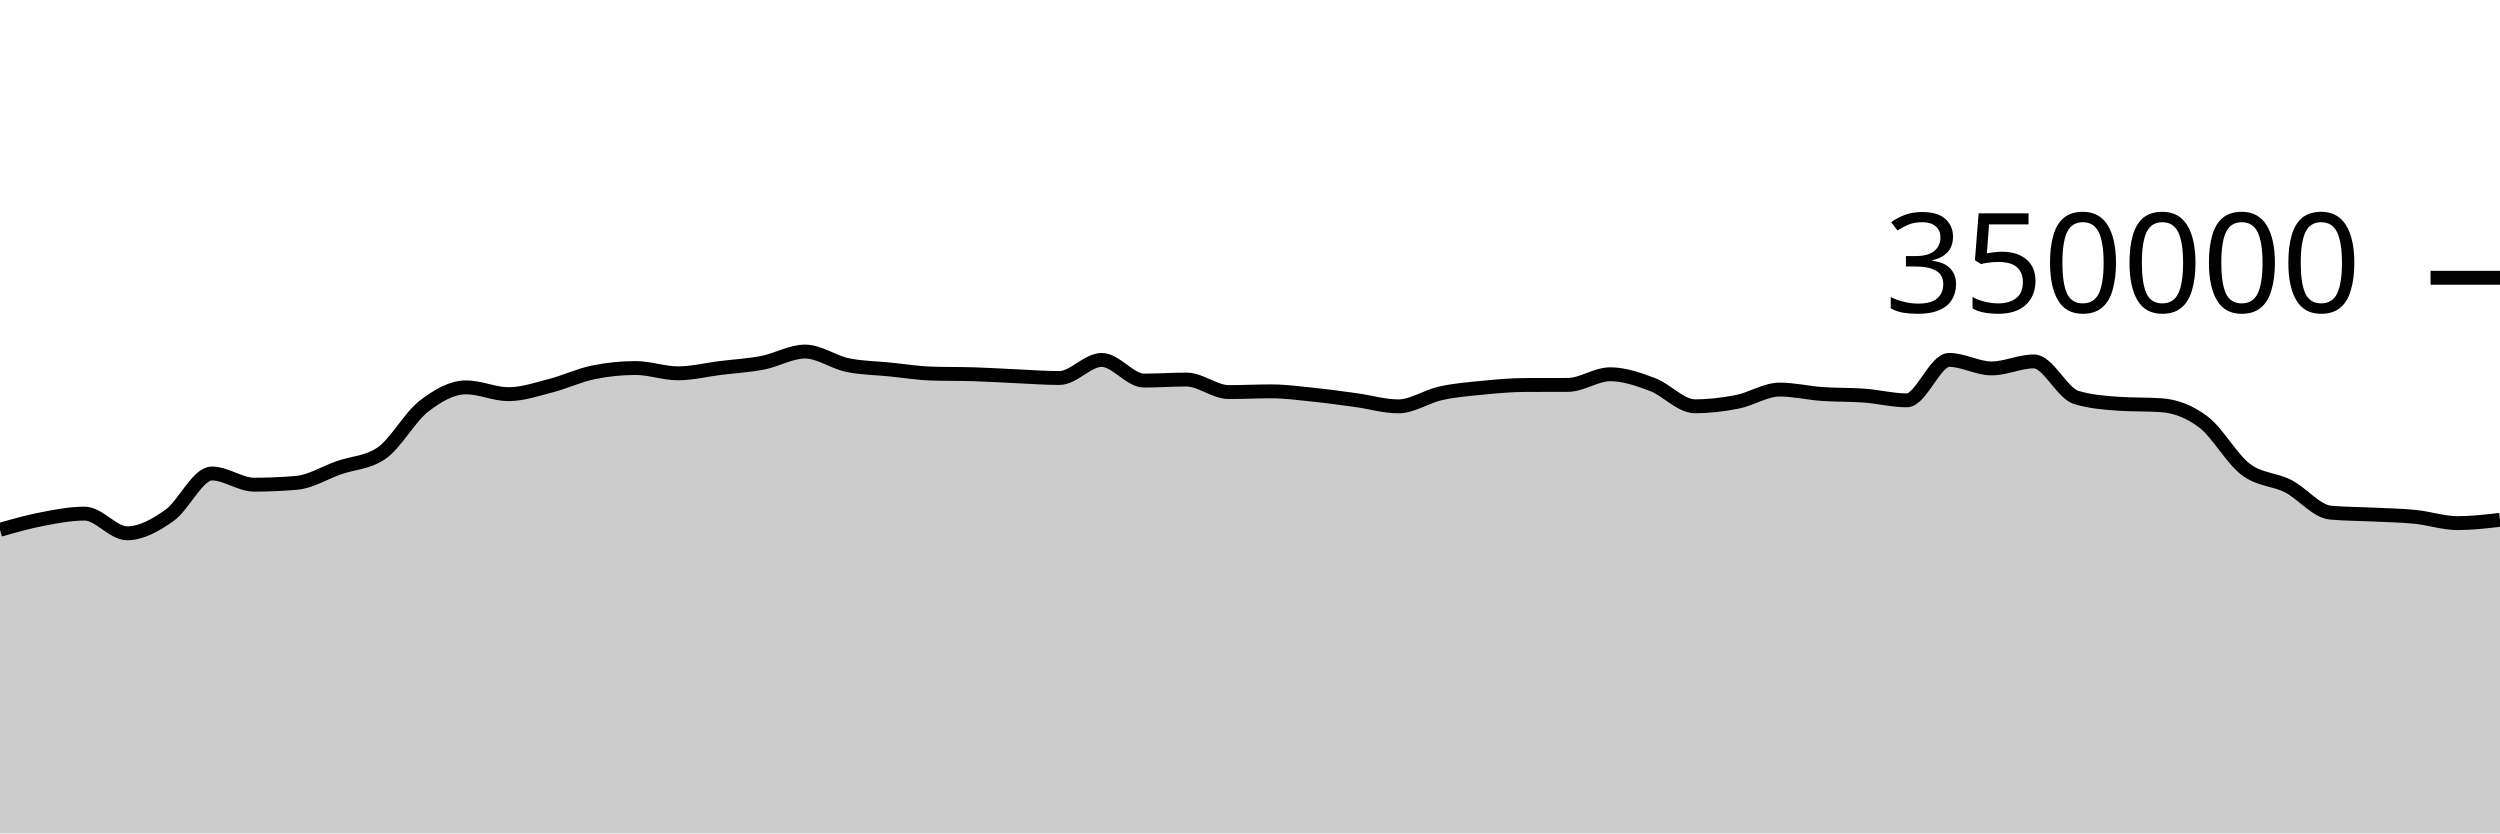
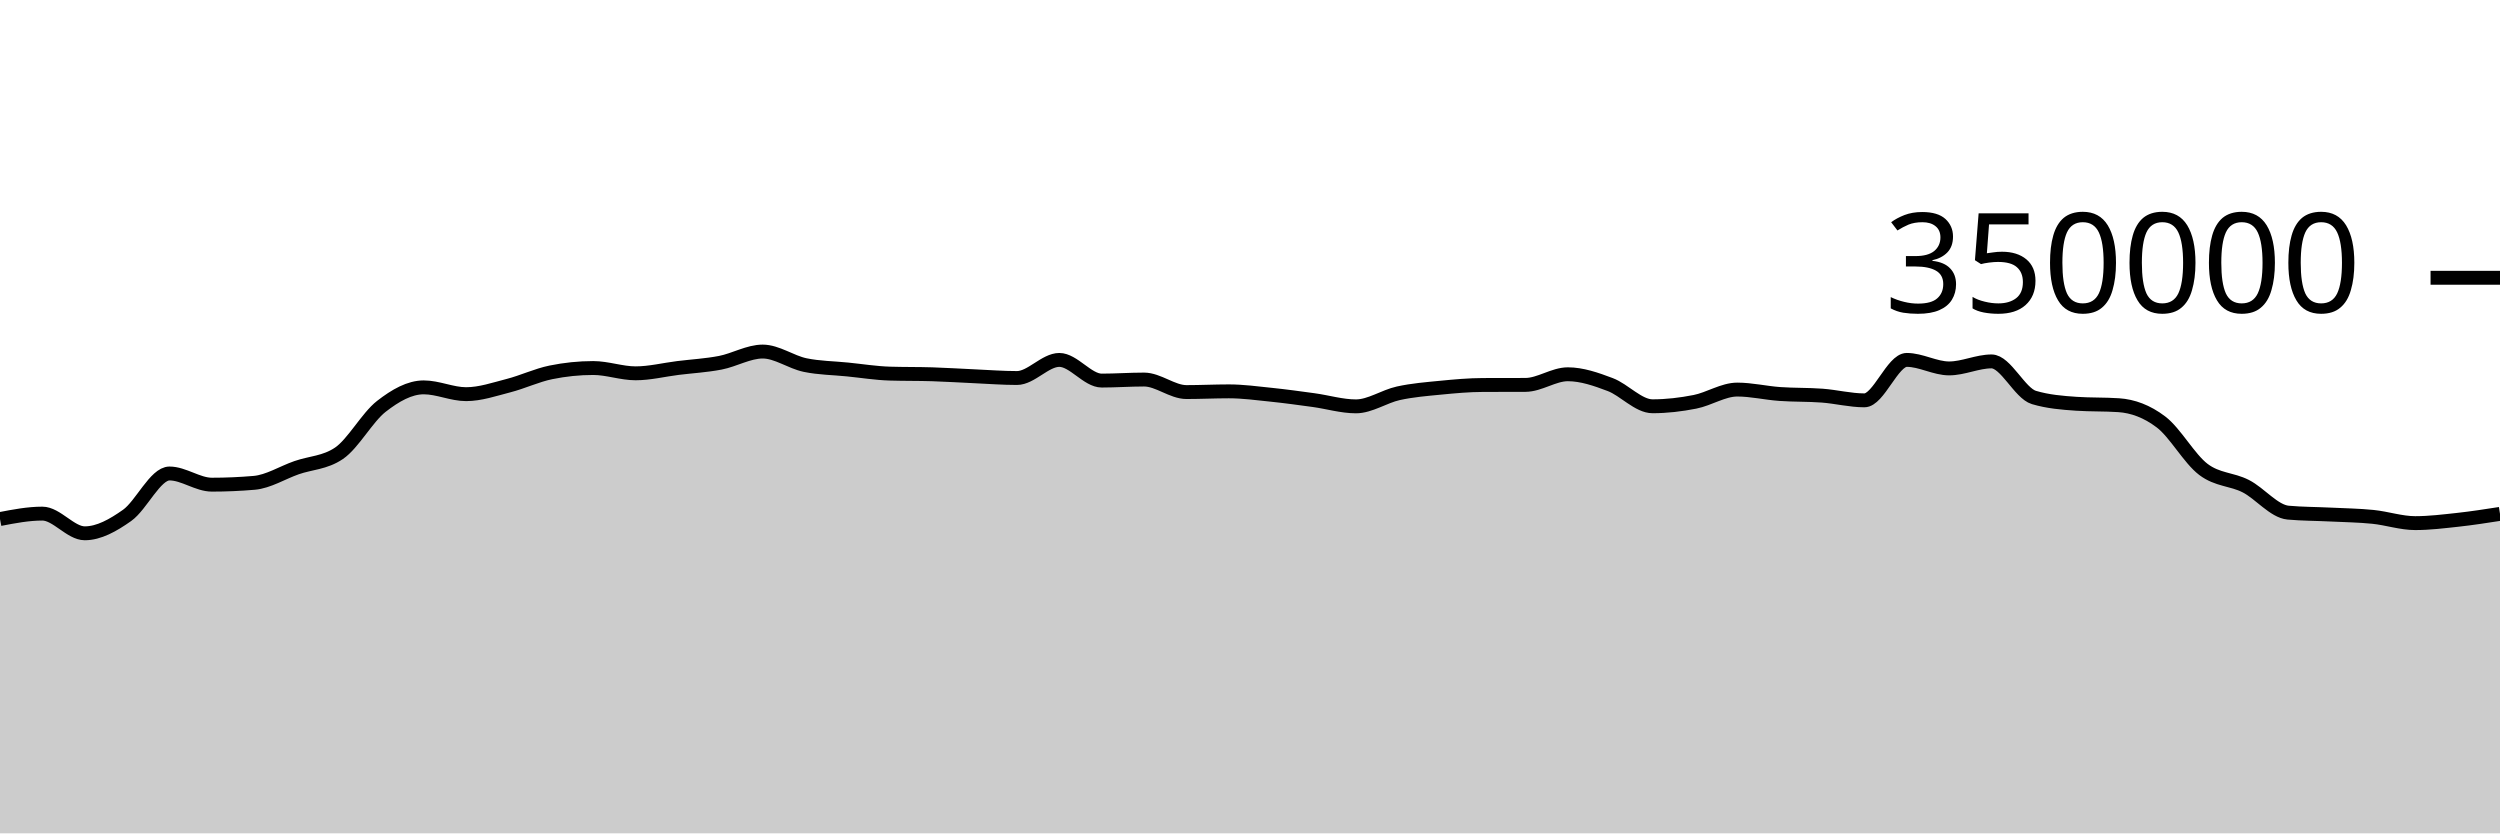
<svg xmlns="http://www.w3.org/2000/svg" viewBox="0 0 180 60">
  <g transform="translate(0,20)">
-     <path class="area" fill="rgba(0, 0, 0, 0.2)" d="M0,18.146C1.017,17.856,2.034,17.565,3.051,17.371C4.068,17.176,5.085,16.98,6.102,16.98C7.119,16.98,8.136,18.398,9.153,18.398C10.169,18.398,11.186,17.825,12.203,17.107C13.22,16.389,14.237,14.091,15.254,14.091C16.271,14.091,17.288,14.896,18.305,14.896C19.322,14.896,20.339,14.852,21.356,14.764C22.373,14.676,23.39,14.026,24.407,13.672C25.424,13.317,26.441,13.327,27.458,12.637C28.475,11.947,29.492,10.049,30.508,9.258C31.525,8.467,32.542,7.89,33.559,7.89C34.576,7.89,35.593,8.38,36.61,8.38C37.627,8.38,38.644,8.028,39.661,7.766C40.678,7.505,41.695,7.019,42.712,6.811C43.729,6.603,44.746,6.498,45.763,6.498C46.78,6.498,47.797,6.879,48.814,6.879C49.831,6.879,50.847,6.622,51.864,6.495C52.881,6.369,53.898,6.315,54.915,6.118C55.932,5.92,56.949,5.312,57.966,5.312C58.983,5.312,60,6.072,61.017,6.284C62.034,6.496,63.051,6.499,64.068,6.602C65.085,6.704,66.102,6.869,67.119,6.9C68.136,6.932,69.153,6.916,70.169,6.948C71.186,6.979,72.203,7.047,73.22,7.092C74.237,7.137,75.254,7.217,76.271,7.217C77.288,7.217,78.305,5.914,79.322,5.914C80.339,5.914,81.356,7.402,82.373,7.402C83.39,7.402,84.407,7.327,85.424,7.327C86.441,7.327,87.458,8.229,88.475,8.229C89.492,8.229,90.508,8.177,91.525,8.177C92.542,8.177,93.559,8.317,94.576,8.422C95.593,8.527,96.61,8.668,97.627,8.807C98.644,8.947,99.661,9.258,100.678,9.258C101.695,9.258,102.712,8.541,103.729,8.317C104.746,8.093,105.763,8.013,106.78,7.914C107.797,7.814,108.814,7.722,109.831,7.719C110.847,7.715,111.864,7.717,112.881,7.713C113.898,7.71,114.915,6.947,115.932,6.947C116.949,6.947,117.966,7.304,118.983,7.688C120,8.072,121.017,9.252,122.034,9.252C123.051,9.252,124.068,9.132,125.085,8.931C126.102,8.731,127.119,8.049,128.136,8.049C129.153,8.049,130.169,8.295,131.186,8.367C132.203,8.44,133.22,8.409,134.237,8.485C135.254,8.561,136.271,8.825,137.288,8.825C138.305,8.825,139.322,5.913,140.339,5.913C141.356,5.913,142.373,6.526,143.39,6.526C144.407,6.526,145.424,6.021,146.441,6.021C147.458,6.021,148.475,8.315,149.492,8.618C150.508,8.92,151.525,9.003,152.542,9.071C153.559,9.14,154.576,9.106,155.593,9.174C156.61,9.242,157.627,9.611,158.644,10.382C159.661,11.153,160.678,13.027,161.695,13.797C162.712,14.568,163.729,14.484,164.746,15.003C165.763,15.522,166.78,16.818,167.797,16.91C168.814,17.002,169.831,16.997,170.847,17.048C171.864,17.098,172.881,17.111,173.898,17.214C174.915,17.317,175.932,17.665,176.949,17.665C177.966,17.665,178.983,17.547,180,17.428L180,40C178.983,40,177.966,40,176.949,40C175.932,40,174.915,40,173.898,40C172.881,40,171.864,40,170.847,40C169.831,40,168.814,40,167.797,40C166.78,40,165.763,40,164.746,40C163.729,40,162.712,40,161.695,40C160.678,40,159.661,40,158.644,40C157.627,40,156.61,40,155.593,40C154.576,40,153.559,40,152.542,40C151.525,40,150.508,40,149.492,40C148.475,40,147.458,40,146.441,40C145.424,40,144.407,40,143.39,40C142.373,40,141.356,40,140.339,40C139.322,40,138.305,40,137.288,40C136.271,40,135.254,40,134.237,40C133.22,40,132.203,40,131.186,40C130.169,40,129.153,40,128.136,40C127.119,40,126.102,40,125.085,40C124.068,40,123.051,40,122.034,40C121.017,40,120,40,118.983,40C117.966,40,116.949,40,115.932,40C114.915,40,113.898,40,112.881,40C111.864,40,110.847,40,109.831,40C108.814,40,107.797,40,106.78,40C105.763,40,104.746,40,103.729,40C102.712,40,101.695,40,100.678,40C99.661,40,98.644,40,97.627,40C96.61,40,95.593,40,94.576,40C93.559,40,92.542,40,91.525,40C90.508,40,89.492,40,88.475,40C87.458,40,86.441,40,85.424,40C84.407,40,83.39,40,82.373,40C81.356,40,80.339,40,79.322,40C78.305,40,77.288,40,76.271,40C75.254,40,74.237,40,73.22,40C72.203,40,71.186,40,70.169,40C69.153,40,68.136,40,67.119,40C66.102,40,65.085,40,64.068,40C63.051,40,62.034,40,61.017,40C60,40,58.983,40,57.966,40C56.949,40,55.932,40,54.915,40C53.898,40,52.881,40,51.864,40C50.847,40,49.831,40,48.814,40C47.797,40,46.78,40,45.763,40C44.746,40,43.729,40,42.712,40C41.695,40,40.678,40,39.661,40C38.644,40,37.627,40,36.61,40C35.593,40,34.576,40,33.559,40C32.542,40,31.525,40,30.508,40C29.492,40,28.475,40,27.458,40C26.441,40,25.424,40,24.407,40C23.39,40,22.373,40,21.356,40C20.339,40,19.322,40,18.305,40C17.288,40,16.271,40,15.254,40C14.237,40,13.22,40,12.203,40C11.186,40,10.169,40,9.153,40C8.136,40,7.119,40,6.102,40C5.085,40,4.068,40,3.051,40C2.034,40,1.017,40,0,40Z" />
-     <path class="line" stroke="black" fill="none" d="M0,18.146C1.017,17.856,2.034,17.565,3.051,17.371C4.068,17.176,5.085,16.98,6.102,16.98C7.119,16.98,8.136,18.398,9.153,18.398C10.169,18.398,11.186,17.825,12.203,17.107C13.22,16.389,14.237,14.091,15.254,14.091C16.271,14.091,17.288,14.896,18.305,14.896C19.322,14.896,20.339,14.852,21.356,14.764C22.373,14.676,23.39,14.026,24.407,13.672C25.424,13.317,26.441,13.327,27.458,12.637C28.475,11.947,29.492,10.049,30.508,9.258C31.525,8.467,32.542,7.89,33.559,7.89C34.576,7.89,35.593,8.38,36.61,8.38C37.627,8.38,38.644,8.028,39.661,7.766C40.678,7.505,41.695,7.019,42.712,6.811C43.729,6.603,44.746,6.498,45.763,6.498C46.78,6.498,47.797,6.879,48.814,6.879C49.831,6.879,50.847,6.622,51.864,6.495C52.881,6.369,53.898,6.315,54.915,6.118C55.932,5.92,56.949,5.312,57.966,5.312C58.983,5.312,60,6.072,61.017,6.284C62.034,6.496,63.051,6.499,64.068,6.602C65.085,6.704,66.102,6.869,67.119,6.9C68.136,6.932,69.153,6.916,70.169,6.948C71.186,6.979,72.203,7.047,73.22,7.092C74.237,7.137,75.254,7.217,76.271,7.217C77.288,7.217,78.305,5.914,79.322,5.914C80.339,5.914,81.356,7.402,82.373,7.402C83.39,7.402,84.407,7.327,85.424,7.327C86.441,7.327,87.458,8.229,88.475,8.229C89.492,8.229,90.508,8.177,91.525,8.177C92.542,8.177,93.559,8.317,94.576,8.422C95.593,8.527,96.61,8.668,97.627,8.807C98.644,8.947,99.661,9.258,100.678,9.258C101.695,9.258,102.712,8.541,103.729,8.317C104.746,8.093,105.763,8.013,106.78,7.914C107.797,7.814,108.814,7.722,109.831,7.719C110.847,7.715,111.864,7.717,112.881,7.713C113.898,7.71,114.915,6.947,115.932,6.947C116.949,6.947,117.966,7.304,118.983,7.688C120,8.072,121.017,9.252,122.034,9.252C123.051,9.252,124.068,9.132,125.085,8.931C126.102,8.731,127.119,8.049,128.136,8.049C129.153,8.049,130.169,8.295,131.186,8.367C132.203,8.44,133.22,8.409,134.237,8.485C135.254,8.561,136.271,8.825,137.288,8.825C138.305,8.825,139.322,5.913,140.339,5.913C141.356,5.913,142.373,6.526,143.39,6.526C144.407,6.526,145.424,6.021,146.441,6.021C147.458,6.021,148.475,8.315,149.492,8.618C150.508,8.92,151.525,9.003,152.542,9.071C153.559,9.14,154.576,9.106,155.593,9.174C156.61,9.242,157.627,9.611,158.644,10.382C159.661,11.153,160.678,13.027,161.695,13.797C162.712,14.568,163.729,14.484,164.746,15.003C165.763,15.522,166.78,16.818,167.797,16.91C168.814,17.002,169.831,16.997,170.847,17.048C171.864,17.098,172.881,17.111,173.898,17.214C174.915,17.317,175.932,17.665,176.949,17.665C177.966,17.665,178.983,17.547,180,17.428" />
+     <path class="area" fill="rgba(0, 0, 0, 0.2)" d="M0,17.371C1.017,17.175,2.034,16.98,3.051,16.98C4.068,16.98,5.085,18.398,6.102,18.398C7.119,18.398,8.136,17.825,9.153,17.107C10.169,16.389,11.186,14.091,12.203,14.091C13.22,14.091,14.237,14.896,15.254,14.896C16.271,14.896,17.288,14.852,18.305,14.764C19.322,14.676,20.339,14.026,21.356,13.672C22.373,13.317,23.39,13.327,24.407,12.637C25.424,11.947,26.441,10.049,27.458,9.258C28.475,8.467,29.492,7.89,30.508,7.89C31.525,7.89,32.542,8.38,33.559,8.38C34.576,8.38,35.593,8.028,36.61,7.766C37.627,7.505,38.644,7.019,39.661,6.811C40.678,6.603,41.695,6.498,42.712,6.498C43.729,6.498,44.746,6.879,45.763,6.879C46.78,6.879,47.797,6.622,48.814,6.495C49.831,6.369,50.847,6.315,51.864,6.118C52.881,5.92,53.898,5.312,54.915,5.312C55.932,5.312,56.949,6.072,57.966,6.284C58.983,6.496,60,6.499,61.017,6.602C62.034,6.704,63.051,6.869,64.068,6.9C65.085,6.932,66.102,6.916,67.119,6.948C68.136,6.979,69.153,7.047,70.169,7.092C71.186,7.137,72.203,7.217,73.22,7.217C74.237,7.217,75.254,5.914,76.271,5.914C77.288,5.914,78.305,7.402,79.322,7.402C80.339,7.402,81.356,7.327,82.373,7.327C83.39,7.327,84.407,8.229,85.424,8.229C86.441,8.229,87.458,8.177,88.475,8.177C89.492,8.177,90.508,8.317,91.525,8.422C92.542,8.527,93.559,8.668,94.576,8.807C95.593,8.947,96.61,9.258,97.627,9.258C98.644,9.258,99.661,8.541,100.678,8.317C101.695,8.093,102.712,8.013,103.729,7.914C104.746,7.814,105.763,7.722,106.78,7.719C107.797,7.715,108.814,7.717,109.831,7.713C110.847,7.71,111.864,6.947,112.881,6.947C113.898,6.947,114.915,7.304,115.932,7.688C116.949,8.072,117.966,9.252,118.983,9.252C120,9.252,121.017,9.132,122.034,8.931C123.051,8.731,124.068,8.049,125.085,8.049C126.102,8.049,127.119,8.295,128.136,8.367C129.153,8.44,130.169,8.409,131.186,8.485C132.203,8.561,133.22,8.825,134.237,8.825C135.254,8.825,136.271,5.913,137.288,5.913C138.305,5.913,139.322,6.526,140.339,6.526C141.356,6.526,142.373,6.021,143.39,6.021C144.407,6.021,145.424,8.315,146.441,8.618C147.458,8.92,148.475,9.003,149.492,9.071C150.508,9.14,151.525,9.106,152.542,9.174C153.559,9.242,154.576,9.611,155.593,10.382C156.61,11.153,157.627,13.027,158.644,13.797C159.661,14.568,160.678,14.484,161.695,15.003C162.712,15.522,163.729,16.818,164.746,16.91C165.763,17.002,166.78,16.997,167.797,17.048C168.814,17.098,169.831,17.111,170.847,17.214C171.864,17.317,172.881,17.665,173.898,17.665C174.915,17.665,175.932,17.538,176.949,17.428C177.966,17.317,178.983,17.158,180,17L180,40C178.983,40,177.966,40,176.949,40C175.932,40,174.915,40,173.898,40C172.881,40,171.864,40,170.847,40C169.831,40,168.814,40,167.797,40C166.78,40,165.763,40,164.746,40C163.729,40,162.712,40,161.695,40C160.678,40,159.661,40,158.644,40C157.627,40,156.61,40,155.593,40C154.576,40,153.559,40,152.542,40C151.525,40,150.508,40,149.492,40C148.475,40,147.458,40,146.441,40C145.424,40,144.407,40,143.39,40C142.373,40,141.356,40,140.339,40C139.322,40,138.305,40,137.288,40C136.271,40,135.254,40,134.237,40C133.22,40,132.203,40,131.186,40C130.169,40,129.153,40,128.136,40C127.119,40,126.102,40,125.085,40C124.068,40,123.051,40,122.034,40C121.017,40,120,40,118.983,40C117.966,40,116.949,40,115.932,40C114.915,40,113.898,40,112.881,40C111.864,40,110.847,40,109.831,40C108.814,40,107.797,40,106.78,40C105.763,40,104.746,40,103.729,40C102.712,40,101.695,40,100.678,40C99.661,40,98.644,40,97.627,40C96.61,40,95.593,40,94.576,40C93.559,40,92.542,40,91.525,40C90.508,40,89.492,40,88.475,40C87.458,40,86.441,40,85.424,40C84.407,40,83.39,40,82.373,40C81.356,40,80.339,40,79.322,40C78.305,40,77.288,40,76.271,40C75.254,40,74.237,40,73.22,40C72.203,40,71.186,40,70.169,40C69.153,40,68.136,40,67.119,40C66.102,40,65.085,40,64.068,40C63.051,40,62.034,40,61.017,40C60,40,58.983,40,57.966,40C56.949,40,55.932,40,54.915,40C53.898,40,52.881,40,51.864,40C50.847,40,49.831,40,48.814,40C47.797,40,46.78,40,45.763,40C44.746,40,43.729,40,42.712,40C41.695,40,40.678,40,39.661,40C38.644,40,37.627,40,36.61,40C35.593,40,34.576,40,33.559,40C32.542,40,31.525,40,30.508,40C29.492,40,28.475,40,27.458,40C26.441,40,25.424,40,24.407,40C23.39,40,22.373,40,21.356,40C20.339,40,19.322,40,18.305,40C17.288,40,16.271,40,15.254,40C14.237,40,13.22,40,12.203,40C11.186,40,10.169,40,9.153,40C8.136,40,7.119,40,6.102,40C5.085,40,4.068,40,3.051,40C2.034,40,1.017,40,0,40Z" />
+     <path class="line" stroke="black" fill="none" d="M0,17.371C1.017,17.175,2.034,16.98,3.051,16.98C4.068,16.98,5.085,18.398,6.102,18.398C7.119,18.398,8.136,17.825,9.153,17.107C10.169,16.389,11.186,14.091,12.203,14.091C13.22,14.091,14.237,14.896,15.254,14.896C16.271,14.896,17.288,14.852,18.305,14.764C19.322,14.676,20.339,14.026,21.356,13.672C22.373,13.317,23.39,13.327,24.407,12.637C25.424,11.947,26.441,10.049,27.458,9.258C28.475,8.467,29.492,7.89,30.508,7.89C31.525,7.89,32.542,8.38,33.559,8.38C34.576,8.38,35.593,8.028,36.61,7.766C37.627,7.505,38.644,7.019,39.661,6.811C40.678,6.603,41.695,6.498,42.712,6.498C43.729,6.498,44.746,6.879,45.763,6.879C46.78,6.879,47.797,6.622,48.814,6.495C49.831,6.369,50.847,6.315,51.864,6.118C52.881,5.92,53.898,5.312,54.915,5.312C55.932,5.312,56.949,6.072,57.966,6.284C58.983,6.496,60,6.499,61.017,6.602C62.034,6.704,63.051,6.869,64.068,6.9C65.085,6.932,66.102,6.916,67.119,6.948C68.136,6.979,69.153,7.047,70.169,7.092C71.186,7.137,72.203,7.217,73.22,7.217C74.237,7.217,75.254,5.914,76.271,5.914C77.288,5.914,78.305,7.402,79.322,7.402C80.339,7.402,81.356,7.327,82.373,7.327C83.39,7.327,84.407,8.229,85.424,8.229C86.441,8.229,87.458,8.177,88.475,8.177C89.492,8.177,90.508,8.317,91.525,8.422C92.542,8.527,93.559,8.668,94.576,8.807C95.593,8.947,96.61,9.258,97.627,9.258C98.644,9.258,99.661,8.541,100.678,8.317C101.695,8.093,102.712,8.013,103.729,7.914C104.746,7.814,105.763,7.722,106.78,7.719C107.797,7.715,108.814,7.717,109.831,7.713C110.847,7.71,111.864,6.947,112.881,6.947C113.898,6.947,114.915,7.304,115.932,7.688C116.949,8.072,117.966,9.252,118.983,9.252C120,9.252,121.017,9.132,122.034,8.931C123.051,8.731,124.068,8.049,125.085,8.049C126.102,8.049,127.119,8.295,128.136,8.367C129.153,8.44,130.169,8.409,131.186,8.485C132.203,8.561,133.22,8.825,134.237,8.825C135.254,8.825,136.271,5.913,137.288,5.913C138.305,5.913,139.322,6.526,140.339,6.526C141.356,6.526,142.373,6.021,143.39,6.021C144.407,6.021,145.424,8.315,146.441,8.618C147.458,8.92,148.475,9.003,149.492,9.071C150.508,9.14,151.525,9.106,152.542,9.174C153.559,9.242,154.576,9.611,155.593,10.382C156.61,11.153,157.627,13.027,158.644,13.797C159.661,14.568,160.678,14.484,161.695,15.003C162.712,15.522,163.729,16.818,164.746,16.91C165.763,17.002,166.78,16.997,167.797,17.048C168.814,17.098,169.831,17.111,170.847,17.214C171.864,17.317,172.881,17.665,173.898,17.665C174.915,17.665,175.932,17.538,176.949,17.428C177.966,17.317,178.983,17.158,180,17" />
    <path class="axis-ceiling" stroke-width="1" stroke="black" fill="none" d="M175,0L180,0" />
    <text class="axis-ceiling-label" font-family="sans-serif" text-anchor="end" font-size="10px" x="170" y="2.5">350000</text>
  </g>
</svg>
